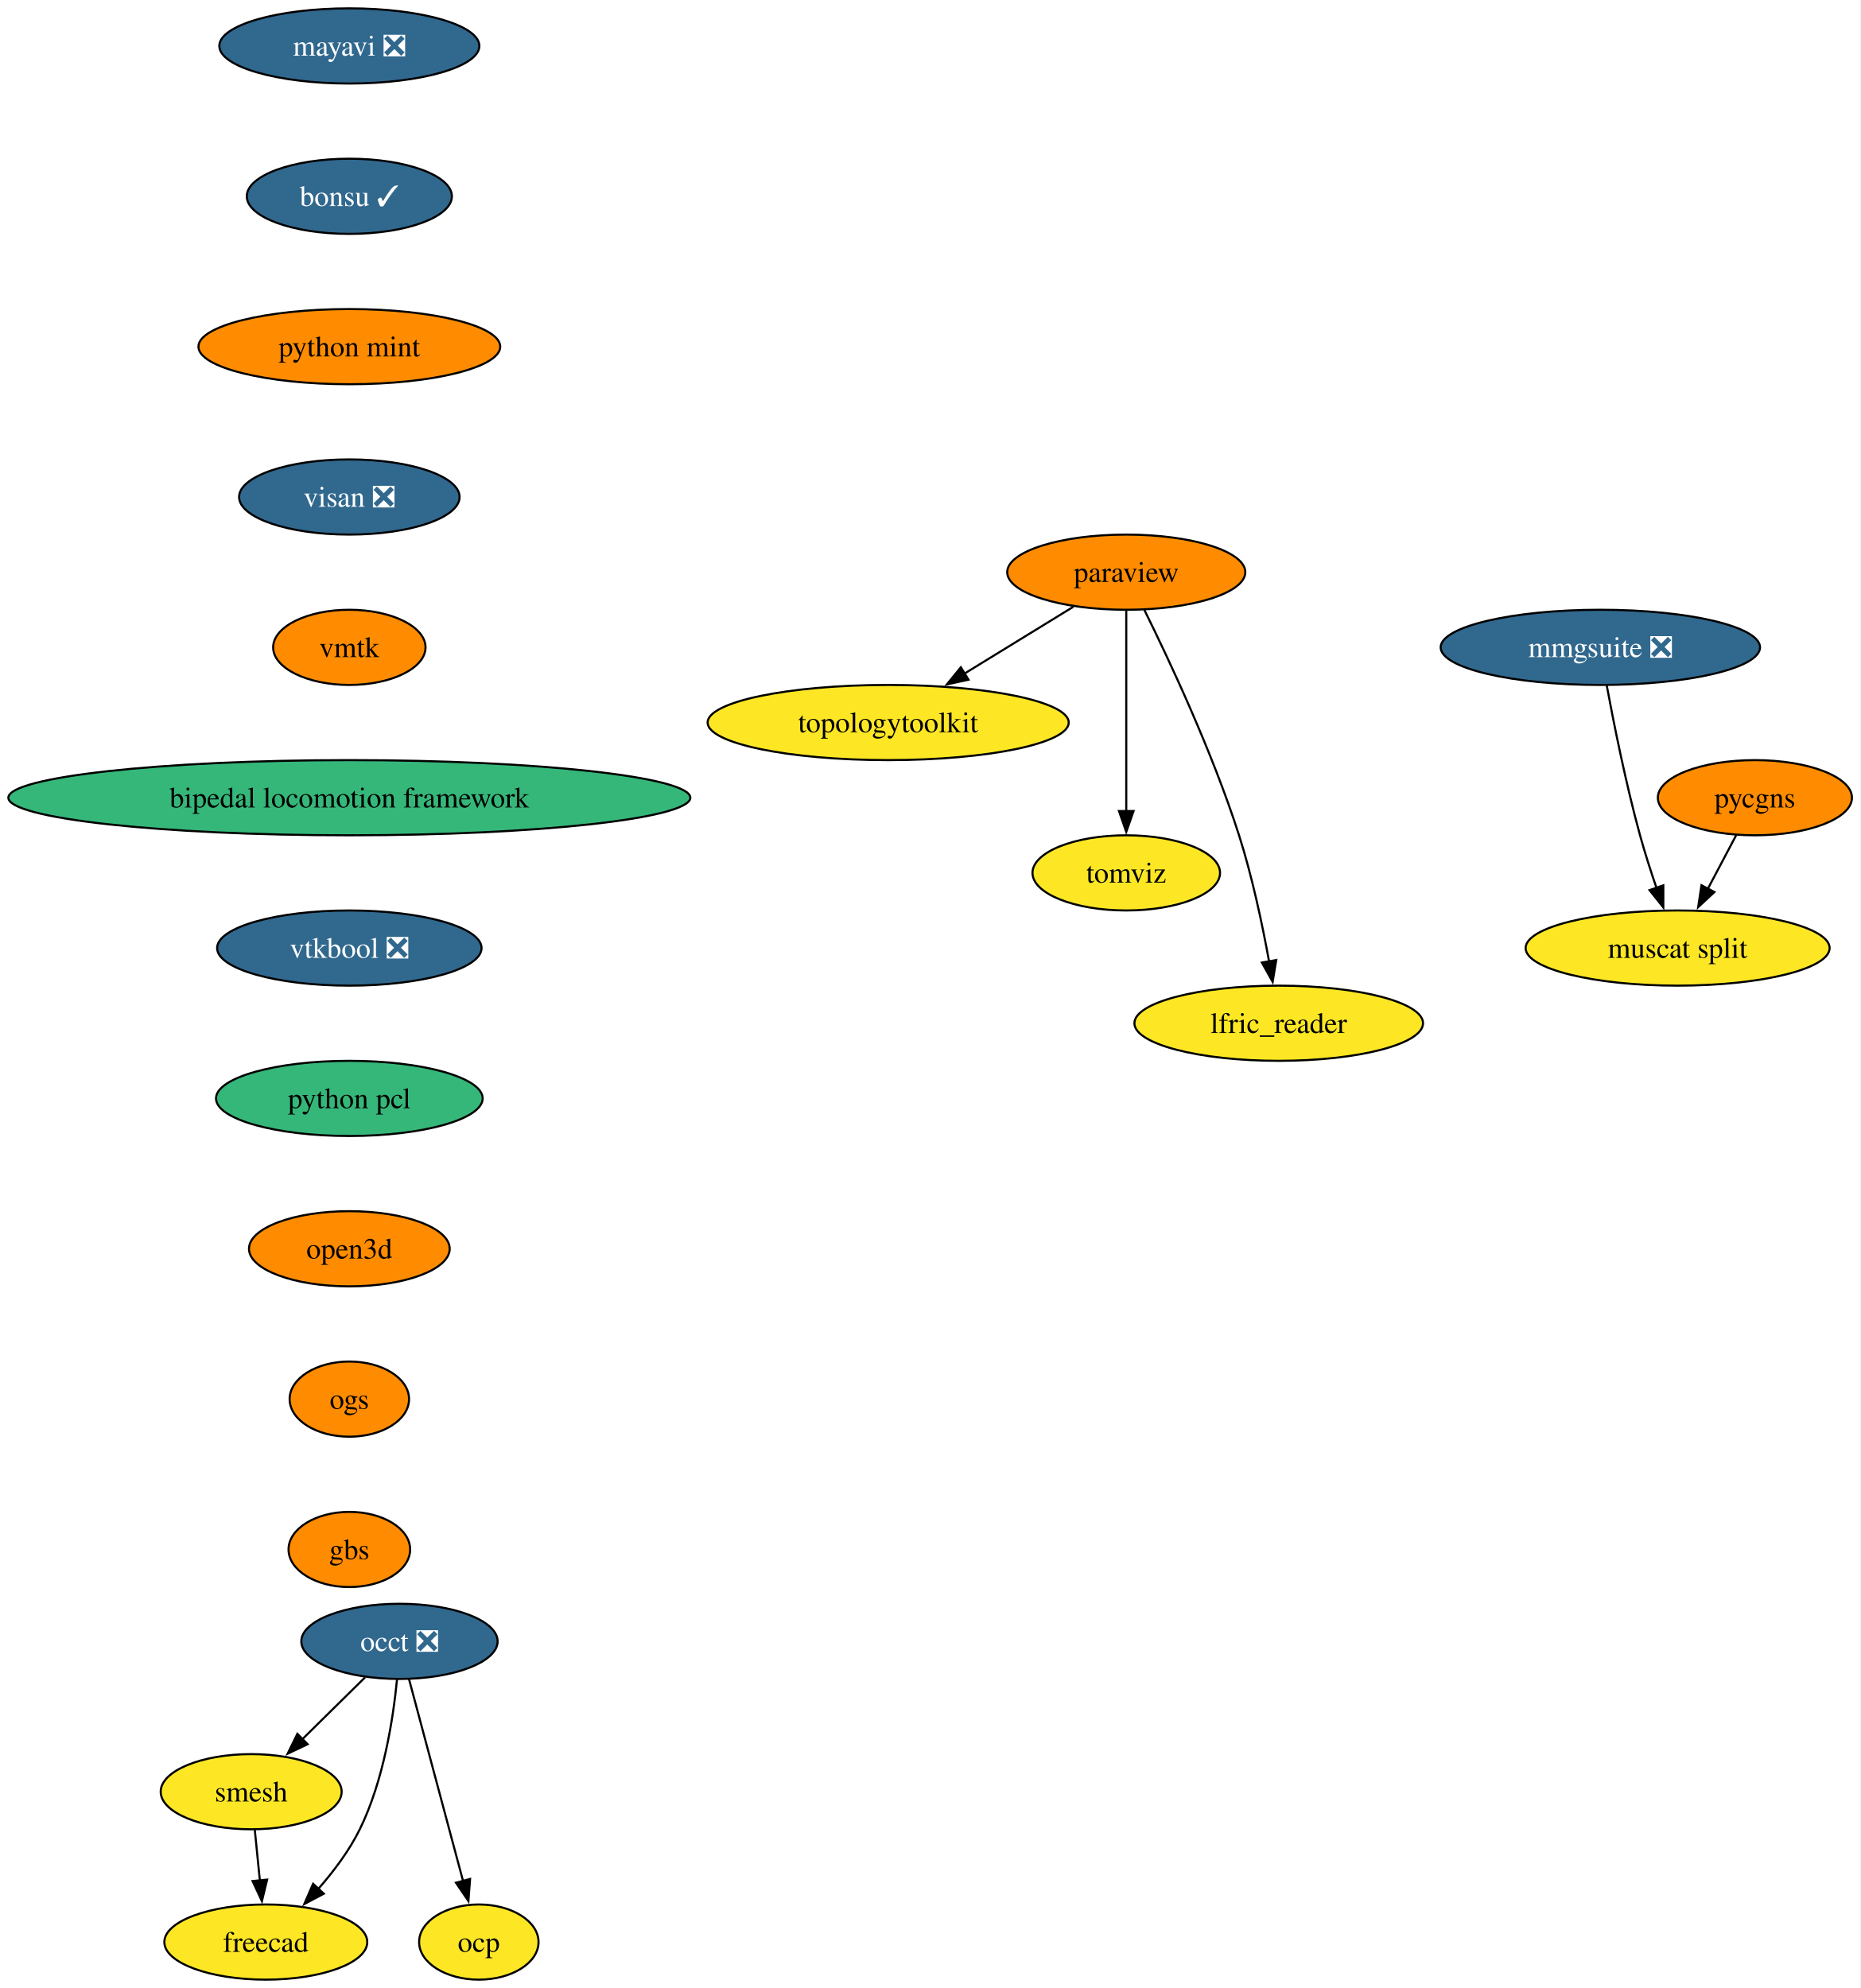
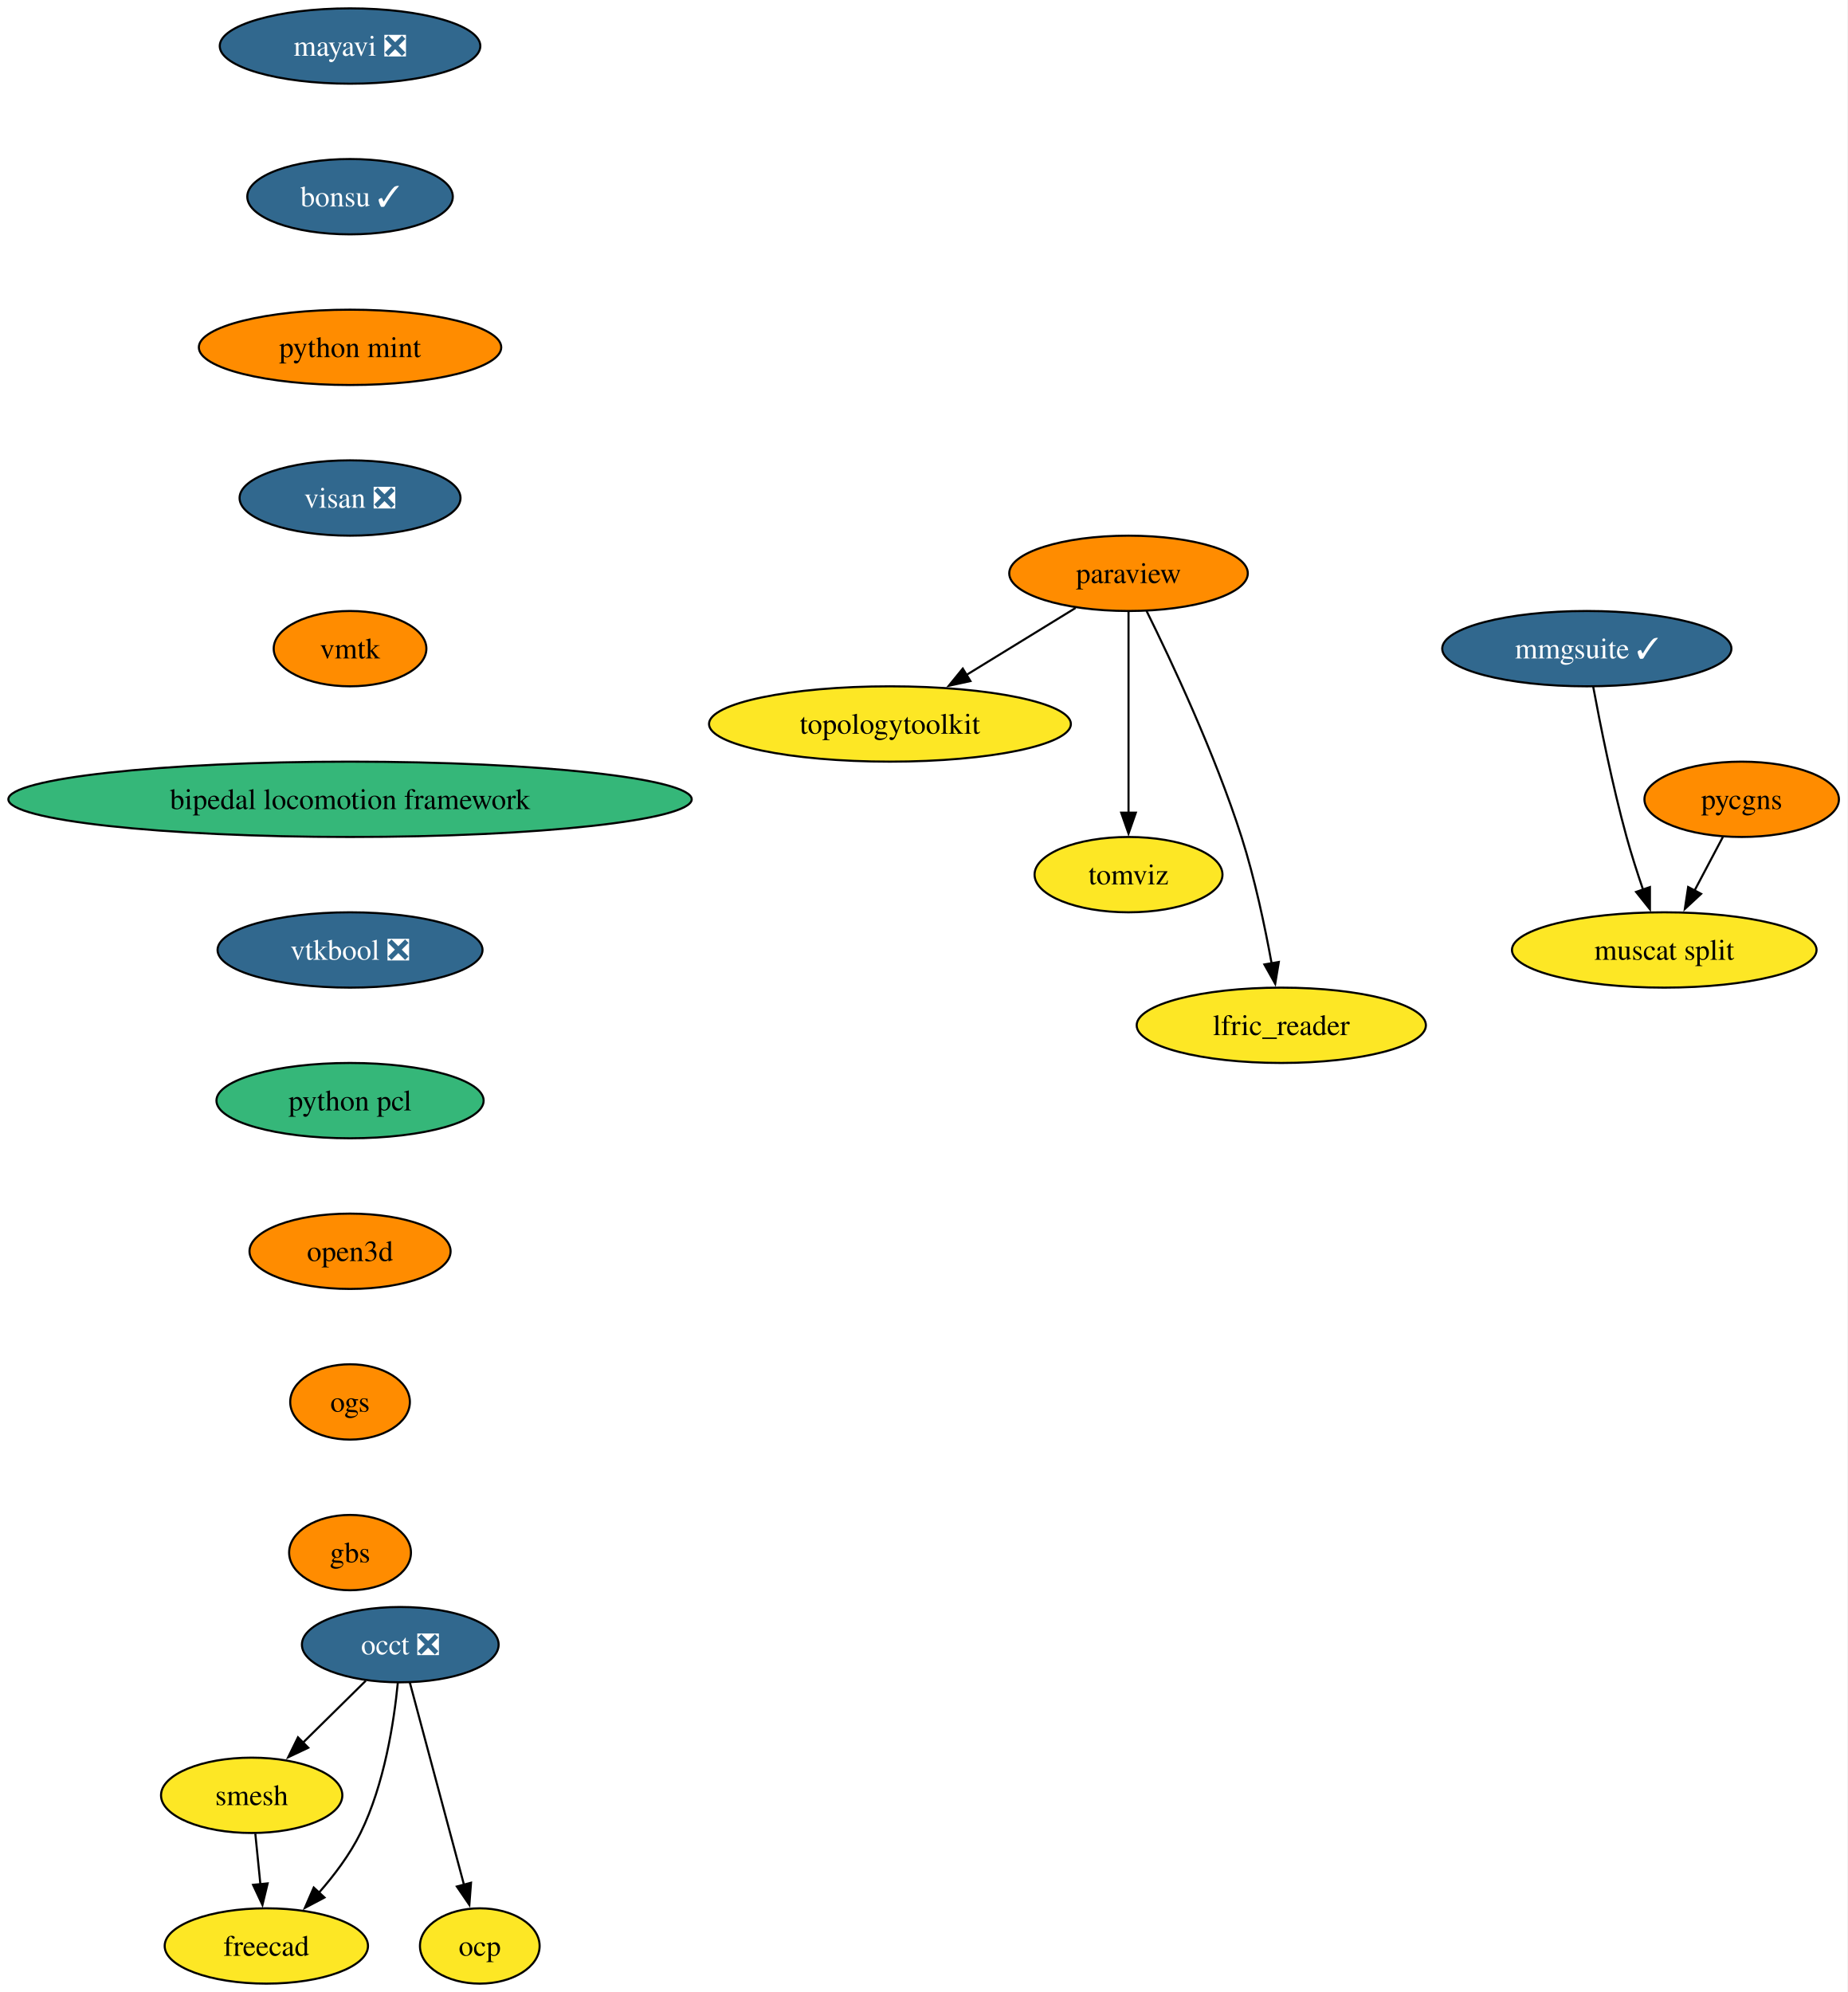
- <svg xmlns="http://www.w3.org/2000/svg" xmlns:xlink="http://www.w3.org/1999/xlink" width="891pt" height="952pt" viewBox="0.00 0.00 891.00 952.00">
+ <svg xmlns="http://www.w3.org/2000/svg" xmlns:xlink="http://www.w3.org/1999/xlink" width="883pt" height="952pt" viewBox="0.00 0.00 883.00 952.00">
  <g id="graph0" class="graph" transform="scale(1 1) rotate(0) translate(4 948)">
-     <polygon fill="white" stroke="none" points="-4,4 -4,-948 886.74,-948 886.74,4 -4,4" />
+     <polygon fill="white" stroke="none" points="-4,4 -4,-948 878.74,-948 878.74,4 -4,4" />
    <g id="node1" class="node">
      <g id="a_node1">
        <a xlink:href="https://github.com/conda-forge/mayavi-feedstock/pull/104" xlink:title="mayavi ❎">
          <ellipse fill="#31688e" stroke="black" cx="163.27" cy="-926" rx="62.26" ry="18" />
          <text xml:space="preserve" text-anchor="middle" x="163.27" y="-921.33" font-family="Times,serif" font-size="14.00" fill="white">mayavi ❎</text>
        </a>
      </g>
    </g>
    <g id="node2" class="node">
      <g id="a_node2">
        <a xlink:href="https://github.com/conda-forge/bonsu-feedstock/pull/95" xlink:title="bonsu ✓">
          <ellipse fill="#31688e" stroke="black" cx="163.27" cy="-854" rx="49.1" ry="18" />
          <text xml:space="preserve" text-anchor="middle" x="163.27" y="-849.33" font-family="Times,serif" font-size="14.00" fill="white">bonsu ✓</text>
        </a>
      </g>
    </g>
    <g id="node11" class="node">
      <g id="a_node11">
        <a xlink:href="https://github.com/conda-forge/python-mint-feedstock" xlink:title="python mint">
          <ellipse fill="#ff8c00" stroke="black" cx="163.27" cy="-782" rx="72.25" ry="18" />
          <text xml:space="preserve" text-anchor="middle" x="163.27" y="-777.33" font-family="Times,serif" font-size="14.00">python mint</text>
        </a>
      </g>
    </g>
    <g id="node3" class="node">
      <g id="a_node3">
        <a xlink:href="https://github.com/conda-forge/paraview-feedstock" xlink:title="paraview">
          <ellipse fill="#ff8c00" stroke="black" cx="535.27" cy="-674" rx="57" ry="18" />
          <text xml:space="preserve" text-anchor="middle" x="535.27" y="-669.33" font-family="Times,serif" font-size="14.00">paraview</text>
        </a>
      </g>
    </g>
    <g id="node4" class="node">
      <g id="a_node4">
        <a xlink:href="https://github.com/conda-forge/topologytoolkit-feedstock" xlink:title="topologytoolkit">
          <ellipse fill="#fde725" stroke="black" cx="421.27" cy="-602" rx="86.46" ry="18" />
          <text xml:space="preserve" text-anchor="middle" x="421.27" y="-597.33" font-family="Times,serif" font-size="14.00">topologytoolkit</text>
        </a>
      </g>
    </g>
    <g id="edge2" class="edge">
      <path fill="none" stroke="black" d="M509.97,-657.46C494.62,-648.04 474.76,-635.85 457.73,-625.39" />
      <polygon fill="black" stroke="black" points="459.73,-622.51 449.38,-620.26 456.07,-628.47 459.73,-622.51" />
    </g>
    <g id="node5" class="node">
      <g id="a_node5">
        <a xlink:href="https://github.com/conda-forge/tomviz-feedstock" xlink:title="tomviz">
          <ellipse fill="#fde725" stroke="black" cx="535.27" cy="-530" rx="44.9" ry="18" />
          <text xml:space="preserve" text-anchor="middle" x="535.27" y="-525.33" font-family="Times,serif" font-size="14.00">tomviz</text>
        </a>
      </g>
    </g>
    <g id="edge3" class="edge">
      <path fill="none" stroke="black" d="M535.27,-655.59C535.27,-631.61 535.27,-588.14 535.27,-559.42" />
      <polygon fill="black" stroke="black" points="538.77,-559.62 535.27,-549.62 531.77,-559.62 538.77,-559.62" />
    </g>
    <g id="node6" class="node">
      <g id="a_node6">
        <a xlink:href="https://github.com/conda-forge/lfric_reader-feedstock" xlink:title="lfric_reader">
          <ellipse fill="#fde725" stroke="black" cx="608.27" cy="-458" rx="69.1" ry="18" />
          <text xml:space="preserve" text-anchor="middle" x="608.27" y="-453.32" font-family="Times,serif" font-size="14.00">lfric_reader</text>
        </a>
      </g>
    </g>
    <g id="edge4" class="edge">
      <path fill="none" stroke="black" d="M543.89,-656.02C555.6,-632.36 576.54,-587.86 589.27,-548 595.6,-528.19 600.44,-505.22 603.65,-487.58" />
      <polygon fill="black" stroke="black" points="607.09,-488.27 605.36,-477.82 600.19,-487.07 607.09,-488.27" />
    </g>
    <g id="node7" class="node">
      <g id="a_node7">
        <a xlink:href="https://github.com/conda-forge/occt-feedstock/pull/145" xlink:title="occt ❎">
          <ellipse fill="#31688e" stroke="black" cx="187.27" cy="-162" rx="47" ry="18" />
          <text xml:space="preserve" text-anchor="middle" x="187.27" y="-157.32" font-family="Times,serif" font-size="14.00" fill="white">occt ❎</text>
        </a>
      </g>
    </g>
    <g id="node8" class="node">
      <g id="a_node8">
        <a xlink:href="https://github.com/conda-forge/smesh-feedstock" xlink:title="smesh">
          <ellipse fill="#fde725" stroke="black" cx="116.27" cy="-90" rx="43.32" ry="18" />
          <text xml:space="preserve" text-anchor="middle" x="116.27" y="-85.33" font-family="Times,serif" font-size="14.00">smesh</text>
        </a>
      </g>
    </g>
    <g id="edge5" class="edge">
      <path fill="none" stroke="black" d="M170.8,-144.76C161.84,-135.93 150.58,-124.83 140.63,-115.01" />
      <polygon fill="black" stroke="black" points="143.3,-112.74 133.73,-108.21 138.39,-117.72 143.3,-112.74" />
    </g>
    <g id="node9" class="node">
      <g id="a_node9">
        <a xlink:href="https://github.com/conda-forge/freecad-feedstock" xlink:title="freecad">
          <ellipse fill="#fde725" stroke="black" cx="123.27" cy="-18" rx="48.58" ry="18" />
          <text xml:space="preserve" text-anchor="middle" x="123.27" y="-13.32" font-family="Times,serif" font-size="14.00">freecad</text>
        </a>
      </g>
    </g>
    <g id="edge6" class="edge">
      <path fill="none" stroke="black" d="M186.1,-143.79C184.29,-125.24 179.71,-95.25 168.27,-72 163.21,-61.71 155.71,-51.76 148.27,-43.31" />
      <polygon fill="black" stroke="black" points="151.05,-41.16 141.69,-36.21 145.92,-45.92 151.05,-41.16" />
    </g>
    <g id="node10" class="node">
      <g id="a_node10">
        <a xlink:href="https://github.com/conda-forge/ocp-feedstock" xlink:title="ocp">
          <ellipse fill="#fde725" stroke="black" cx="225.27" cy="-18" rx="28.59" ry="18" />
          <text xml:space="preserve" text-anchor="middle" x="225.27" y="-13.32" font-family="Times,serif" font-size="14.00">ocp</text>
        </a>
      </g>
    </g>
    <g id="edge7" class="edge">
      <path fill="none" stroke="black" d="M191.85,-143.87C198.27,-119.88 210.02,-75.99 217.74,-47.16" />
      <polygon fill="black" stroke="black" points="221.08,-48.22 220.28,-37.65 214.31,-46.41 221.08,-48.22" />
    </g>
    <g id="edge8" class="edge">
      <path fill="none" stroke="black" d="M118,-71.7C118.73,-64.41 119.6,-55.73 120.42,-47.54" />
      <polygon fill="black" stroke="black" points="123.9,-47.91 121.41,-37.61 116.93,-47.21 123.9,-47.91" />
    </g>
    <g id="node12" class="node">
      <g id="a_node12">
        <a xlink:href="https://github.com/conda-forge/visan-feedstock/pull/38" xlink:title="visan ❎">
          <ellipse fill="#31688e" stroke="black" cx="163.27" cy="-710" rx="52.79" ry="18" />
          <text xml:space="preserve" text-anchor="middle" x="163.27" y="-705.33" font-family="Times,serif" font-size="14.00" fill="white">visan ❎</text>
        </a>
      </g>
    </g>
    <g id="node15" class="node">
      <g id="a_node15">
        <a xlink:href="https://github.com/conda-forge/vmtk-feedstock" xlink:title="vmtk">
          <ellipse fill="#ff8c00" stroke="black" cx="163.27" cy="-638" rx="36.48" ry="18" />
          <text xml:space="preserve" text-anchor="middle" x="163.27" y="-633.33" font-family="Times,serif" font-size="14.00">vmtk</text>
        </a>
      </g>
    </g>
    <g id="node13" class="node">
      <g id="a_node13">
        <a xlink:href="https://github.com/conda-forge/pycgns-feedstock" xlink:title="pycgns">
-           <ellipse fill="#ff8c00" stroke="black" cx="836.27" cy="-566" rx="46.47" ry="18" />
-           <text xml:space="preserve" text-anchor="middle" x="836.27" y="-561.33" font-family="Times,serif" font-size="14.00">pycgns</text>
+           <ellipse fill="#ff8c00" stroke="black" cx="828.27" cy="-566" rx="46.47" ry="18" />
+           <text xml:space="preserve" text-anchor="middle" x="828.27" y="-561.33" font-family="Times,serif" font-size="14.00">pycgns</text>
        </a>
      </g>
    </g>
    <g id="node14" class="node">
      <g id="a_node14">
        <a xlink:href="https://github.com/conda-forge/muscat-split-feedstock" xlink:title="muscat split">
-           <ellipse fill="#fde725" stroke="black" cx="799.27" cy="-494" rx="72.78" ry="18" />
-           <text xml:space="preserve" text-anchor="middle" x="799.27" y="-489.32" font-family="Times,serif" font-size="14.00">muscat split</text>
+           <ellipse fill="#fde725" stroke="black" cx="791.27" cy="-494" rx="72.78" ry="18" />
+           <text xml:space="preserve" text-anchor="middle" x="791.27" y="-489.32" font-family="Times,serif" font-size="14.00">muscat split</text>
        </a>
      </g>
    </g>
    <g id="edge11" class="edge">
-       <path fill="none" stroke="black" d="M827.31,-548.05C823.24,-540.35 818.31,-531.03 813.73,-522.36" />
-       <polygon fill="black" stroke="black" points="816.88,-520.82 809.11,-513.61 810.69,-524.09 816.88,-520.82" />
+       <path fill="none" stroke="black" d="M819.31,-548.05C815.24,-540.35 810.31,-531.03 805.73,-522.36" />
+       <polygon fill="black" stroke="black" points="808.88,-520.82 801.11,-513.61 802.69,-524.09 808.88,-520.82" />
    </g>
    <g id="node16" class="node">
      <g id="a_node16">
        <a xlink:href="https://github.com/conda-forge/bipedal-locomotion-framework-feedstock" xlink:title="bipedal locomotion framework">
          <ellipse fill="#35b779" stroke="black" cx="163.27" cy="-566" rx="163.27" ry="18" />
          <text xml:space="preserve" text-anchor="middle" x="163.27" y="-561.33" font-family="Times,serif" font-size="14.00">bipedal locomotion framework</text>
        </a>
      </g>
    </g>
    <g id="node17" class="node">
      <g id="a_node17">
        <a xlink:href="https://github.com/conda-forge/vtkbool-feedstock/pull/26" xlink:title="vtkbool ❎">
          <ellipse fill="#31688e" stroke="black" cx="163.27" cy="-494" rx="63.31" ry="18" />
          <text xml:space="preserve" text-anchor="middle" x="163.27" y="-489.32" font-family="Times,serif" font-size="14.00" fill="white">vtkbool ❎</text>
        </a>
      </g>
    </g>
    <g id="node19" class="node">
      <g id="a_node19">
        <a xlink:href="https://github.com/conda-forge/python-pcl-feedstock" xlink:title="python pcl">
          <ellipse fill="#35b779" stroke="black" cx="163.27" cy="-422" rx="63.84" ry="18" />
          <text xml:space="preserve" text-anchor="middle" x="163.27" y="-417.32" font-family="Times,serif" font-size="14.00">python pcl</text>
        </a>
      </g>
    </g>
    <g id="node18" class="node">
      <g id="a_node18">
-         <a xlink:href="https://github.com/conda-forge/mmgsuite-feedstock/pull/26" xlink:title="mmgsuite ❎">
-           <ellipse fill="#31688e" stroke="black" cx="762.27" cy="-638" rx="76.46" ry="18" />
-           <text xml:space="preserve" text-anchor="middle" x="762.27" y="-633.33" font-family="Times,serif" font-size="14.00" fill="white">mmgsuite ❎</text>
+         <a xlink:href="https://github.com/conda-forge/mmgsuite-feedstock/pull/26" xlink:title="mmgsuite ✓">
+           <ellipse fill="#31688e" stroke="black" cx="754.27" cy="-638" rx="69.1" ry="18" />
+           <text xml:space="preserve" text-anchor="middle" x="754.27" y="-633.33" font-family="Times,serif" font-size="14.00" fill="white">mmgsuite ✓</text>
        </a>
      </g>
    </g>
    <g id="edge15" class="edge">
-       <path fill="none" stroke="black" d="M765.32,-619.79C768.67,-601.76 774.47,-572.68 781.27,-548 783.55,-539.72 786.4,-530.84 789.16,-522.77" />
-       <polygon fill="black" stroke="black" points="792.42,-524.05 792.42,-513.46 785.81,-521.74 792.42,-524.05" />
+       <path fill="none" stroke="black" d="M757.32,-619.79C760.67,-601.76 766.47,-572.68 773.27,-548 775.55,-539.72 778.4,-530.84 781.16,-522.77" />
+       <polygon fill="black" stroke="black" points="784.42,-524.05 784.42,-513.46 777.81,-521.74 784.42,-524.05" />
    </g>
    <g id="node20" class="node">
      <g id="a_node20">
        <a xlink:href="https://github.com/conda-forge/open3d-feedstock" xlink:title="open3d">
          <ellipse fill="#ff8c00" stroke="black" cx="163.27" cy="-350" rx="48.05" ry="18" />
          <text xml:space="preserve" text-anchor="middle" x="163.27" y="-345.32" font-family="Times,serif" font-size="14.00">open3d</text>
        </a>
      </g>
    </g>
    <g id="node21" class="node">
      <g id="a_node21">
        <a xlink:href="https://github.com/conda-forge/ogs-feedstock" xlink:title="ogs">
          <ellipse fill="#ff8c00" stroke="black" cx="163.27" cy="-278" rx="28.59" ry="18" />
          <text xml:space="preserve" text-anchor="middle" x="163.27" y="-273.32" font-family="Times,serif" font-size="14.00">ogs</text>
        </a>
      </g>
    </g>
    <g id="node22" class="node">
      <g id="a_node22">
        <a xlink:href="https://github.com/conda-forge/gbs-feedstock" xlink:title="gbs">
          <ellipse fill="#ff8c00" stroke="black" cx="163.27" cy="-206" rx="29.11" ry="18" />
          <text xml:space="preserve" text-anchor="middle" x="163.27" y="-201.32" font-family="Times,serif" font-size="14.00">gbs</text>
        </a>
      </g>
    </g>
  </g>
</svg>
